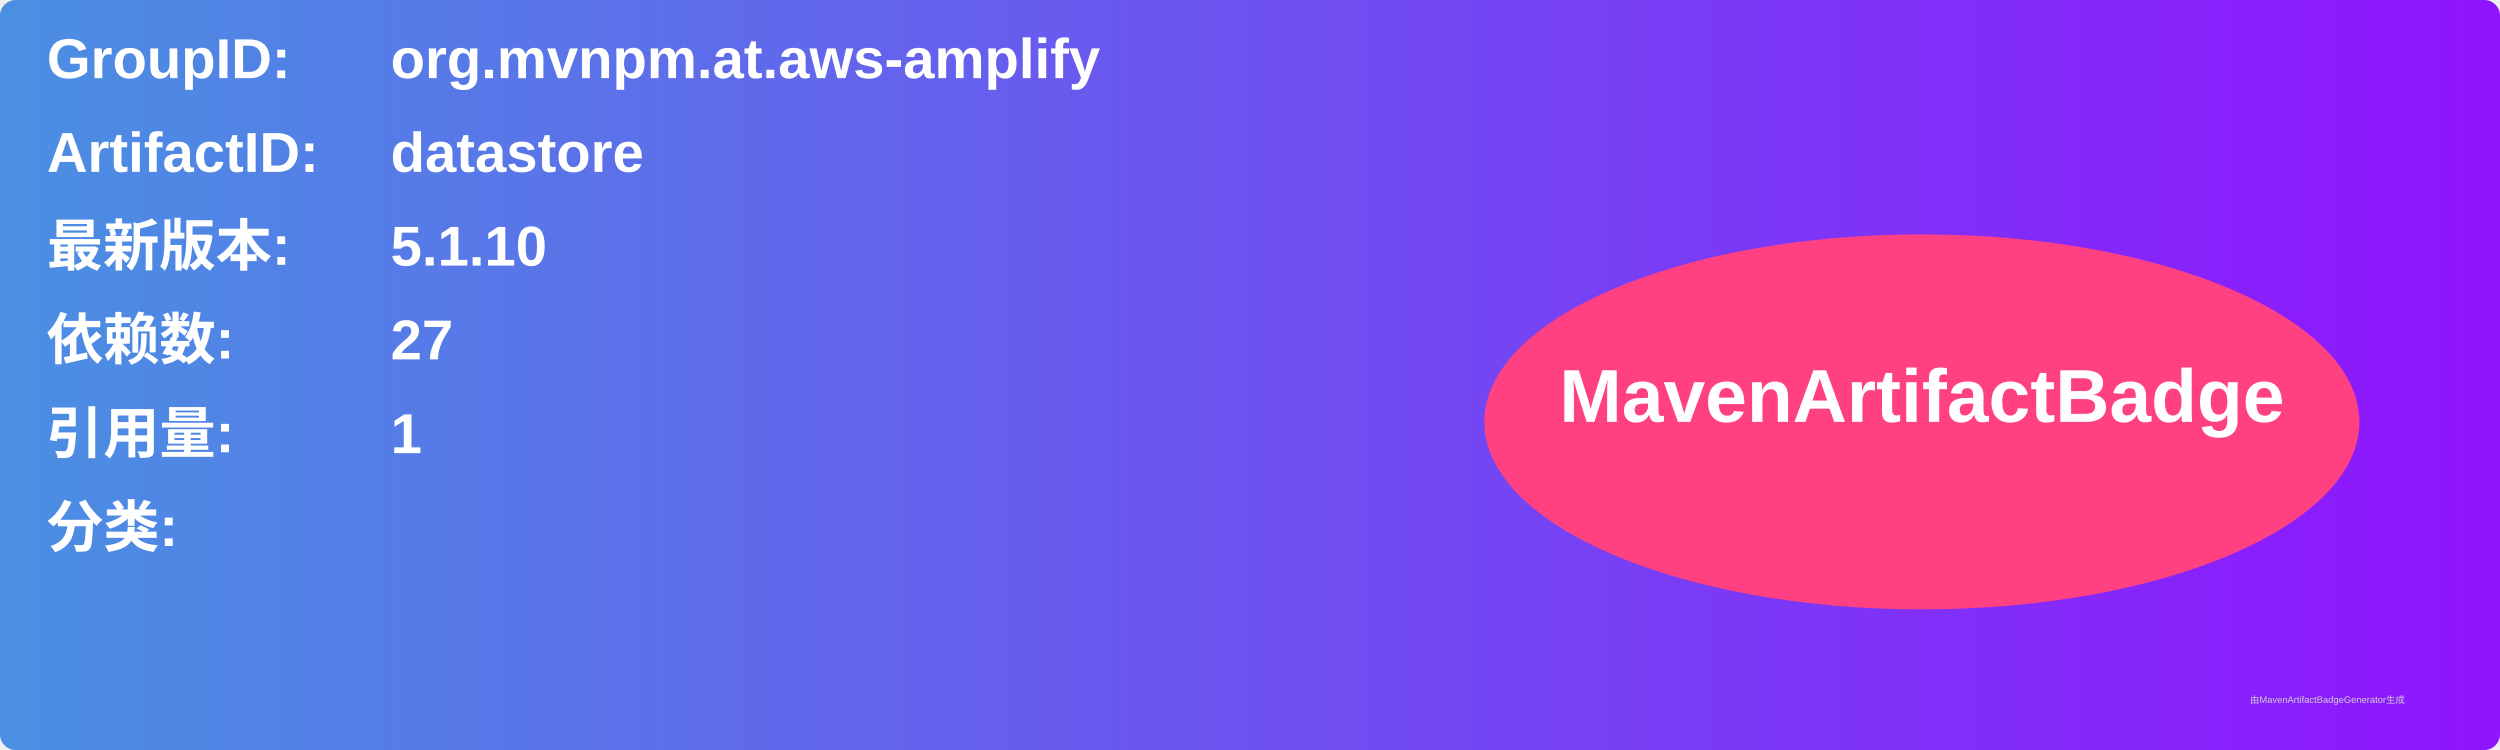
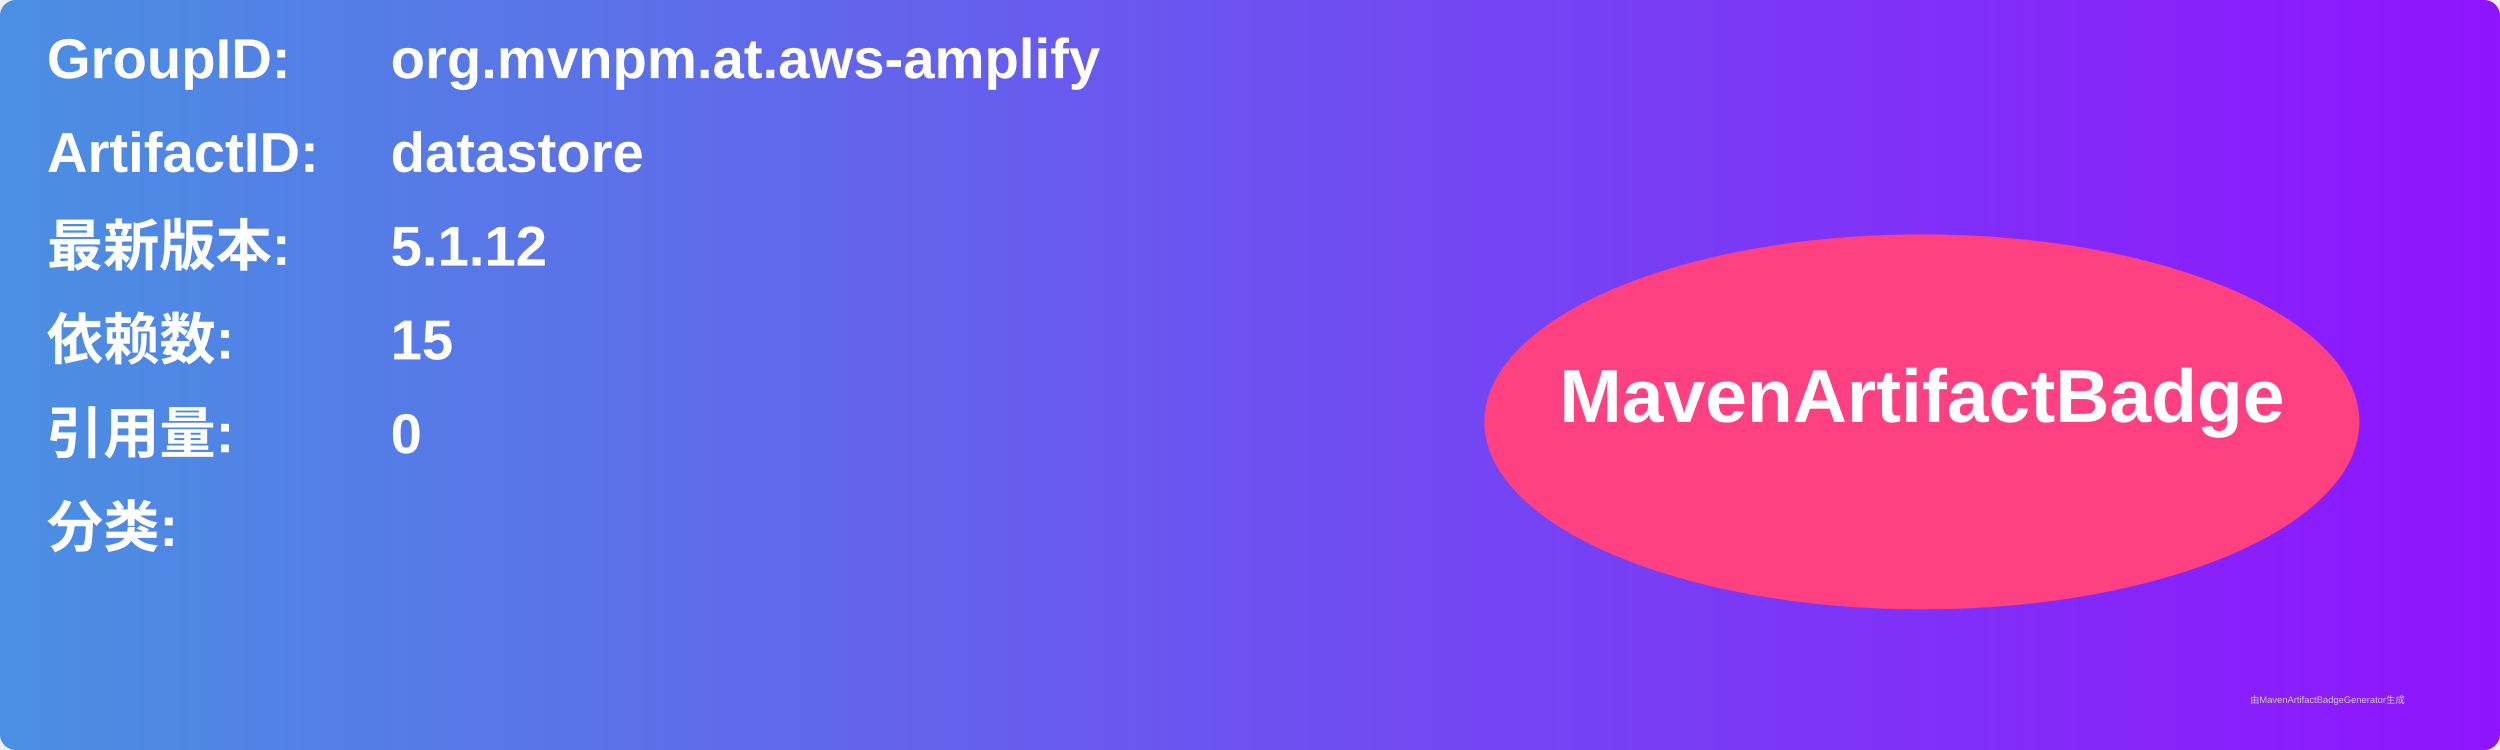
<svg xmlns="http://www.w3.org/2000/svg" width="800" height="240" viewBox="0 0 800 240">
  <linearGradient id="grad" x1="0%" y1="0%" x2="100%" y2="0%">
    <stop offset="0%" stop-color="#4a90e2" />
    <stop offset="100%" stop-color="#9013fe" />
  </linearGradient>
  <rect width="100%" height="100%" rx="5" ry="5" fill="url(#grad)" />
  <g transform="translate(15, 15)">
    <text x="0" y="10" font-family="Arial" font-size="18" fill="white" font-weight="bold" width="260">GroupID:</text>
    <text x="110" y="10" font-family="Arial" font-size="18" fill="white" font-weight="bold" width="460">org.mvnpm.at.aws-amplify</text>
    <text x="0" y="40" font-family="Arial" font-size="18" fill="white" font-weight="bold" width="260">ArtifactID:</text>
    <text x="110" y="40" font-family="Arial" font-size="18" fill="white" font-weight="bold" width="460">datastore</text>
    <text x="0" y="70" font-family="Arial" font-size="18" fill="white" font-weight="bold">最新版本:</text>
    <text x="110" y="70" font-family="Arial" font-size="18" fill="white" font-weight="bold">
-       <tspan font-weight="bold">5.1.10</tspan>
+       <tspan font-weight="bold">5.1.12</tspan>
    </text>
    <text x="0" y="100" font-family="Arial" font-size="18" fill="white" font-weight="bold">依赖数: </text>
    <text x="110" y="100" font-family="Arial" font-size="18" fill="white">
-       <tspan font-weight="bold">27</tspan>
+       <tspan font-weight="bold">15</tspan>
    </text>
    <text x="0" y="130" font-family="Arial" font-size="18" fill="white" font-weight="bold">引用量: </text>
    <text x="110" y="130" font-family="Arial" font-size="18" fill="white">
-       <tspan font-weight="bold">1</tspan>
+       <tspan font-weight="bold">0</tspan>
    </text>
    <text x="0" y="160" font-family="Arial" font-size="18" fill="white" font-weight="bold">分类:</text>
    <text x="10" y="190" font-family="Arial" font-size="10" fill="white">
      <tspan font-weight="bold" />
    </text>
    <ellipse cx="600" cy="120" rx="140" ry="60" fill="#ff4081" />
    <text x="600" y="120" text-anchor="middle" font-family="Arial" font-size="24" fill="white" font-weight="bold">MavenArtifactBadge</text>
  </g>
  <text x="720" y="225" font-family="Arial" font-size="3" fill="#d0d0d0">由MavenArtifactBadgeGenerator生成</text>
</svg>
